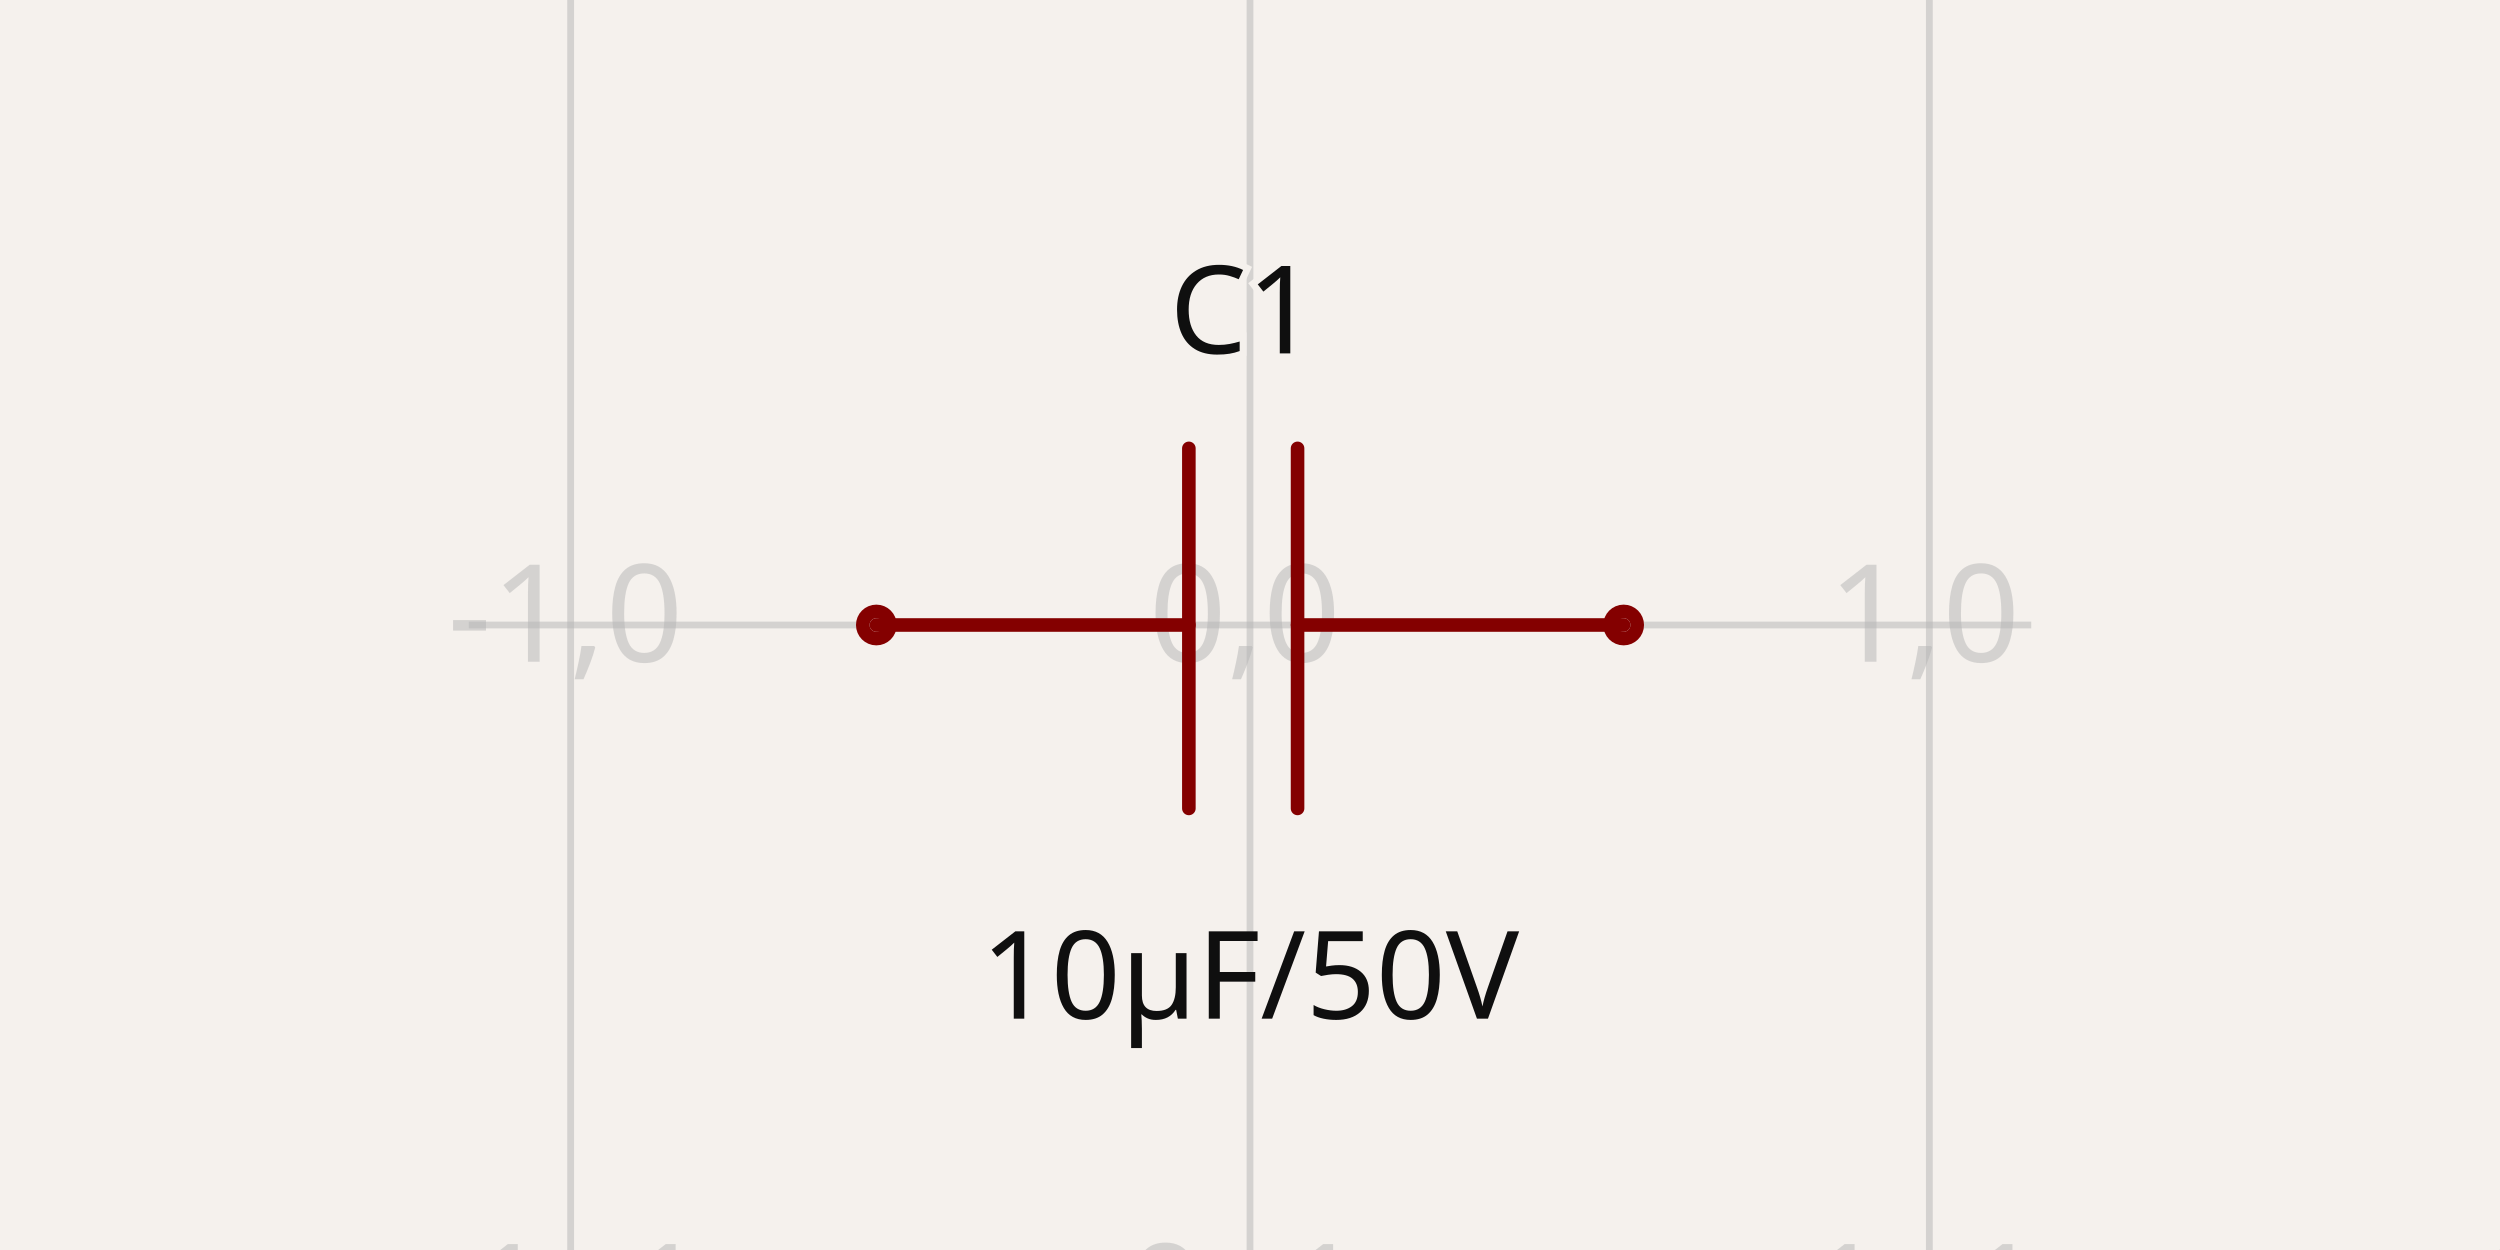
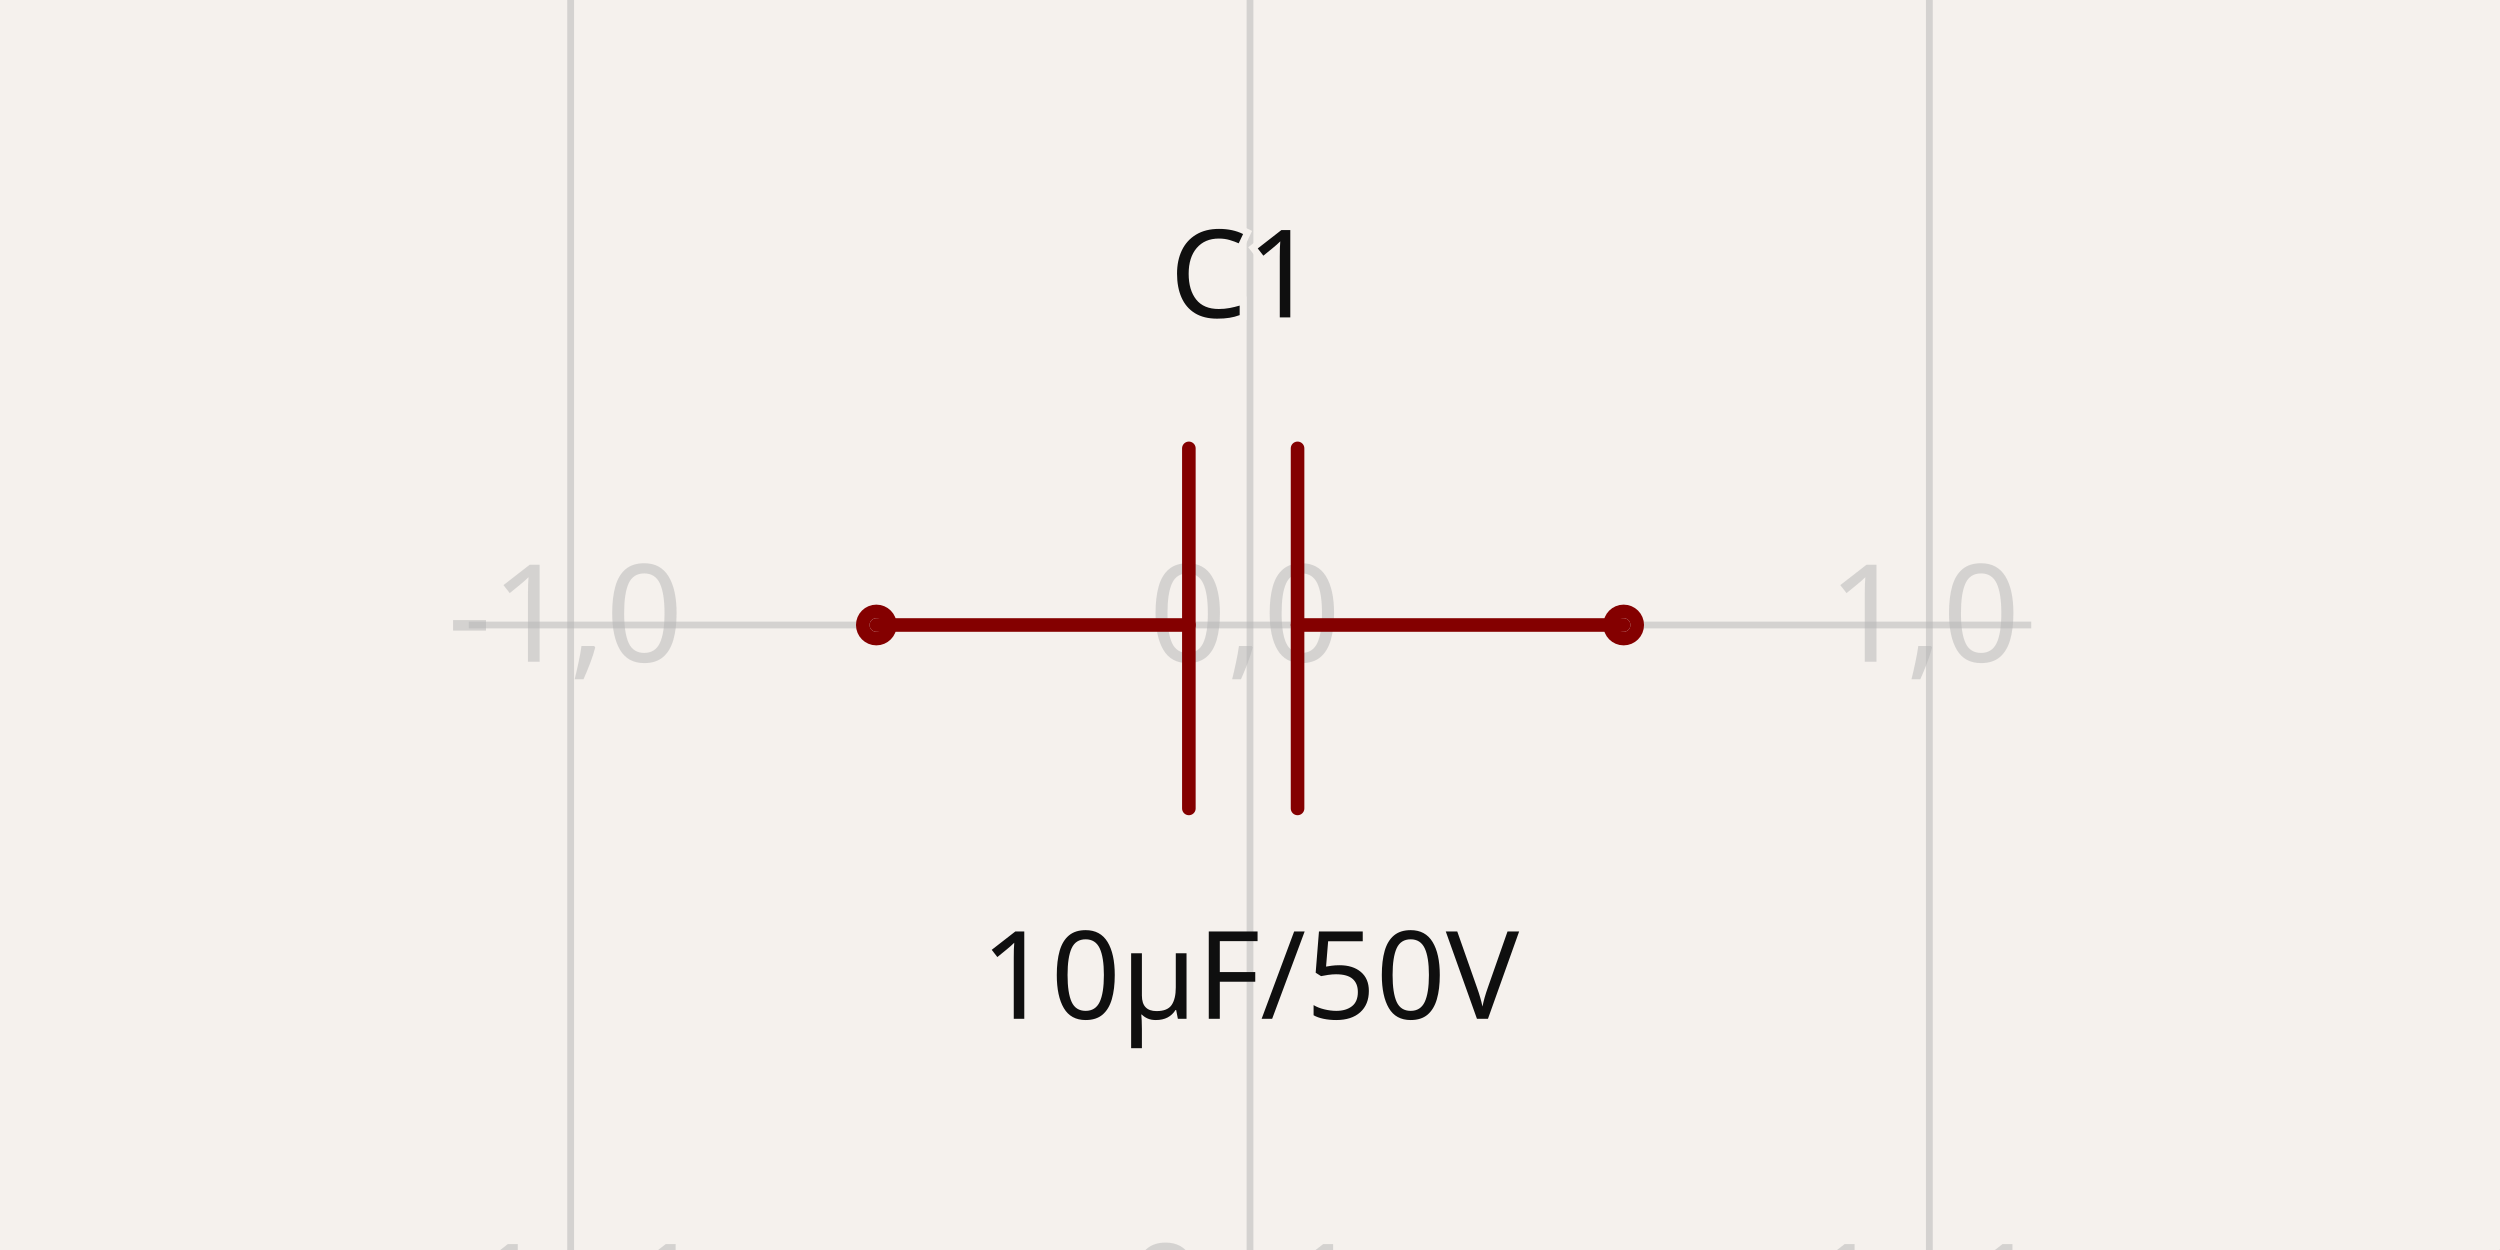
- <svg xmlns="http://www.w3.org/2000/svg" width="1200" height="600" style="background-color: rgb(245, 241, 237)" data-real-to-screen-transform="matrix(326.0869565217,0,0,-326.0869565217,600,300)" data-software-used-string="@tscircuit/core@0.0.746">
+ <svg xmlns="http://www.w3.org/2000/svg" width="1200" height="600" style="background-color: rgb(245, 241, 237)" data-real-to-screen-transform="matrix(326.0869565217,0,0,-326.0869565217,600,300)" data-software-used-string="@tscircuit/core@0.0.1019">
  <style>
              .boundary { fill: rgb(245, 241, 237); }
              .schematic-boundary { fill: none; stroke: #fff; }
              .component { fill: none; stroke: rgb(132, 0, 0); }
              .chip { fill: rgb(255, 255, 194); stroke: rgb(132, 0, 0); }
              .component-pin { fill: none; stroke: rgb(132, 0, 0); }
              /* Basic per-trace hover fallback */
              .trace:hover {
                filter: invert(1);
              }
              .trace:hover .trace-crossing-outline {
                opacity: 0;
              }
              .trace:hover .trace-junction {
                filter: invert(1);
              }
              /* Net-hover highlighting: when a trace or its overlays are hovered,
                 invert color for all traces (base + overlays) sharing the same
                 subcircuit connectivity key. Also hide crossing outline during hover. */
              
              .text { font-family: sans-serif; fill: rgb(0, 150, 0); }
              .pin-number { fill: rgb(169, 0, 0); }
              .port-label { fill: rgb(0, 100, 100); }
              .component-name { fill: rgb(0, 100, 100); }
            </style>
  <rect class="boundary" x="0" y="0" width="1200" height="600" />
  <g class="grid">
    <line x1="-52.174" y1="600" x2="-52.174" y2="3.5981884138891473e-11" stroke="rgb(181, 181, 181)" stroke-width="3.261" stroke-opacity="0.5" />
    <line x1="273.913" y1="600" x2="273.913" y2="3.5981884138891473e-11" stroke="rgb(181, 181, 181)" stroke-width="3.261" stroke-opacity="0.5" />
    <line x1="600" y1="600" x2="600" y2="3.5981884138891473e-11" stroke="rgb(181, 181, 181)" stroke-width="3.261" stroke-opacity="0.5" />
    <line x1="926.087" y1="600" x2="926.087" y2="3.5981884138891473e-11" stroke="rgb(181, 181, 181)" stroke-width="3.261" stroke-opacity="0.5" />
    <line x1="1252.174" y1="600" x2="1252.174" y2="3.5981884138891473e-11" stroke="rgb(181, 181, 181)" stroke-width="3.261" stroke-opacity="0.5" />
    <line x1="225" y1="626.087" x2="975" y2="626.087" stroke="rgb(181, 181, 181)" stroke-width="3.261" stroke-opacity="0.5" />
    <line x1="225" y1="300" x2="975" y2="300" stroke="rgb(181, 181, 181)" stroke-width="3.261" stroke-opacity="0.5" />
    <line x1="225" y1="-26.087" x2="975" y2="-26.087" stroke="rgb(181, 181, 181)" stroke-width="3.261" stroke-opacity="0.5" />
    <text x="-54.674" y="621.087" fill="rgb(181, 181, 181)" font-size="65.217" fill-opacity="0.5" text-anchor="middle" dominant-baseline="middle" font-family="sans-serif">-2,-1</text>
    <text x="-54.674" y="295" fill="rgb(181, 181, 181)" font-size="65.217" fill-opacity="0.5" text-anchor="middle" dominant-baseline="middle" font-family="sans-serif">-2,0</text>
    <text x="-54.674" y="-31.087" fill="rgb(181, 181, 181)" font-size="65.217" fill-opacity="0.5" text-anchor="middle" dominant-baseline="middle" font-family="sans-serif">-2,1</text>
    <text x="271.413" y="621.087" fill="rgb(181, 181, 181)" font-size="65.217" fill-opacity="0.5" text-anchor="middle" dominant-baseline="middle" font-family="sans-serif">-1,-1</text>
    <text x="271.413" y="295" fill="rgb(181, 181, 181)" font-size="65.217" fill-opacity="0.5" text-anchor="middle" dominant-baseline="middle" font-family="sans-serif">-1,0</text>
    <text x="271.413" y="-31.087" fill="rgb(181, 181, 181)" font-size="65.217" fill-opacity="0.5" text-anchor="middle" dominant-baseline="middle" font-family="sans-serif">-1,1</text>
    <text x="597.5" y="621.087" fill="rgb(181, 181, 181)" font-size="65.217" fill-opacity="0.5" text-anchor="middle" dominant-baseline="middle" font-family="sans-serif">0,-1</text>
    <text x="597.5" y="295" fill="rgb(181, 181, 181)" font-size="65.217" fill-opacity="0.5" text-anchor="middle" dominant-baseline="middle" font-family="sans-serif">0,0</text>
    <text x="597.5" y="-31.087" fill="rgb(181, 181, 181)" font-size="65.217" fill-opacity="0.5" text-anchor="middle" dominant-baseline="middle" font-family="sans-serif">0,1</text>
    <text x="923.587" y="621.087" fill="rgb(181, 181, 181)" font-size="65.217" fill-opacity="0.5" text-anchor="middle" dominant-baseline="middle" font-family="sans-serif">1,-1</text>
    <text x="923.587" y="295" fill="rgb(181, 181, 181)" font-size="65.217" fill-opacity="0.5" text-anchor="middle" dominant-baseline="middle" font-family="sans-serif">1,0</text>
    <text x="923.587" y="-31.087" fill="rgb(181, 181, 181)" font-size="65.217" fill-opacity="0.5" text-anchor="middle" dominant-baseline="middle" font-family="sans-serif">1,1</text>
    <text x="1249.674" y="621.087" fill="rgb(181, 181, 181)" font-size="65.217" fill-opacity="0.5" text-anchor="middle" dominant-baseline="middle" font-family="sans-serif">2,-1</text>
    <text x="1249.674" y="295" fill="rgb(181, 181, 181)" font-size="65.217" fill-opacity="0.5" text-anchor="middle" dominant-baseline="middle" font-family="sans-serif">2,0</text>
    <text x="1249.674" y="-31.087" fill="rgb(181, 181, 181)" font-size="65.217" fill-opacity="0.5" text-anchor="middle" dominant-baseline="middle" font-family="sans-serif">2,1</text>
  </g>
  <g data-circuit-json-type="schematic_component" data-schematic-component-id="schematic_component_0">
    <rect class="component-overlay" x="420.652" y="215.217" width="358.696" height="172.826" fill="transparent" />
    <path d="M 779.348 300 L 622.826 300" stroke="rgb(132, 0, 0)" fill="none" stroke-width="6.522px" stroke-linecap="round" />
    <path d="M 570.652 300 L 420.652 300" stroke="rgb(132, 0, 0)" fill="none" stroke-width="6.522px" stroke-linecap="round" />
    <path d="M 622.826 215.217 L 622.826 388.043" stroke="rgb(132, 0, 0)" fill="none" stroke-width="6.522px" stroke-linecap="round" />
    <path d="M 570.652 215.217 L 570.652 388.043" stroke="rgb(132, 0, 0)" fill="none" stroke-width="6.522px" stroke-linecap="round" />
-     <text x="596.739" y="169.618" stroke="rgb(245, 241, 237)" stroke-width="6.522px" paint-order="stroke" fill="rgb(15, 15, 15)" font-family="sans-serif" text-anchor="middle" dominant-baseline="auto" font-size="58.696px">C1</text>
-     <text x="600" y="443.425" fill="rgb(15, 15, 15)" font-family="sans-serif" text-anchor="middle" dominant-baseline="hanging" font-size="58.696px">10µF/50V</text>
+     <text x="596.739" y="169.565" stroke="rgb(245, 241, 237)" stroke-width="6.522px" paint-order="stroke" fill="rgb(15, 15, 15)" font-family="sans-serif" text-anchor="middle" dominant-baseline="ideographic" font-size="58.696px">C1</text>
+     <text x="600" y="443.478" fill="rgb(15, 15, 15)" font-family="sans-serif" text-anchor="middle" dominant-baseline="hanging" font-size="58.696px">10µF/50V</text>
    <circle cx="420.652" cy="300" r="6.522px" stroke-width="6.522px" fill="none" stroke="rgb(132, 0, 0)" />
    <circle cx="779.348" cy="300" r="6.522px" stroke-width="6.522px" fill="none" stroke="rgb(132, 0, 0)" />
  </g>
  <g class="schematic-port-hover" data-schematic-port-id="source_port_0">
    <circle cx="420.652" cy="300" r="13.043" fill="red" opacity="0" />
  </g>
  <g class="schematic-port-hover" data-schematic-port-id="source_port_1">
    <circle cx="779.348" cy="300" r="13.043" fill="red" opacity="0" />
  </g>
</svg>
